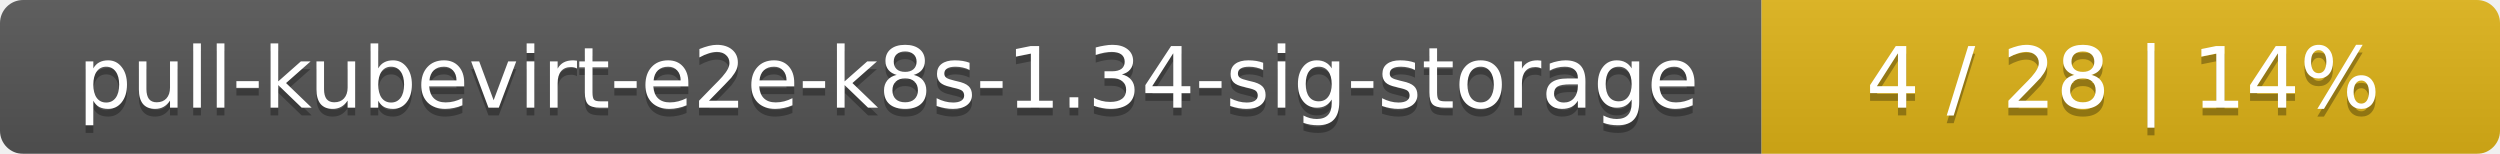
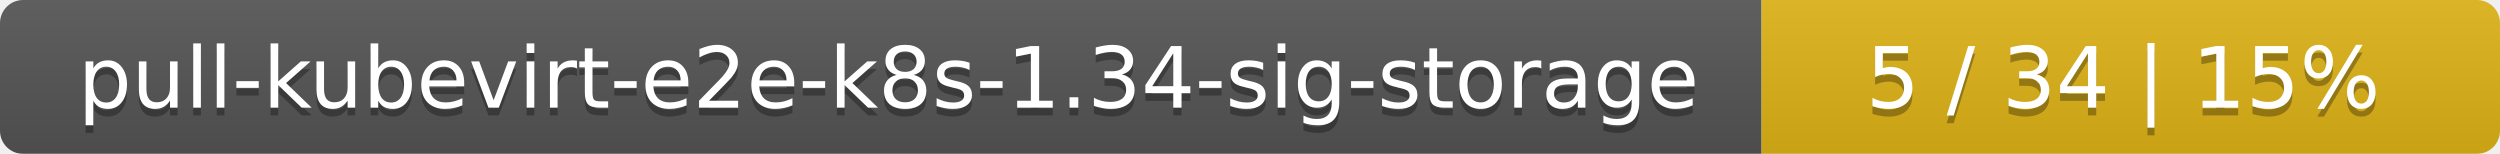
<svg xmlns="http://www.w3.org/2000/svg" width="325" height="20">
  <linearGradient id="smooth" x2="0" y2="100%">
    <stop offset="0" stop-color="#bbb" stop-opacity=".1" />
    <stop offset="1" stop-opacity=".1" />
  </linearGradient>
  <mask id="round">
    <rect width="325" height="20" rx="3" fill="#fff" />
  </mask>
  <g mask="url(#round)">
    <rect width="229" height="20" fill="#555" />
    <rect x="229" width="96" height="20" fill="#dfb317" />
    <rect width="325" height="20" fill="url(#smooth)" />
  </g>
  <g fill="#fff" text-anchor="middle" font-family="DejaVu Sans,Verdana,Geneva,sans-serif" font-size="11">
    <text x="115.5" y="15" fill="#010101" fill-opacity=".3">pull-kubevirt-e2e-k8s-1.34-sig-storage</text>
    <text x="115.5" y="14">pull-kubevirt-e2e-k8s-1.34-sig-storage</text>
-     <text x="276" y="15" fill="#010101" fill-opacity=".3">4 / 28    |    14%</text>
-     <text x="276" y="14">4 / 28    |    14%</text>
+     <text x="276" y="15" fill="#010101" fill-opacity=".3">5 / 34    |    15%</text>
+     <text x="276" y="14">5 / 34    |    15%</text>
  </g>
</svg>
